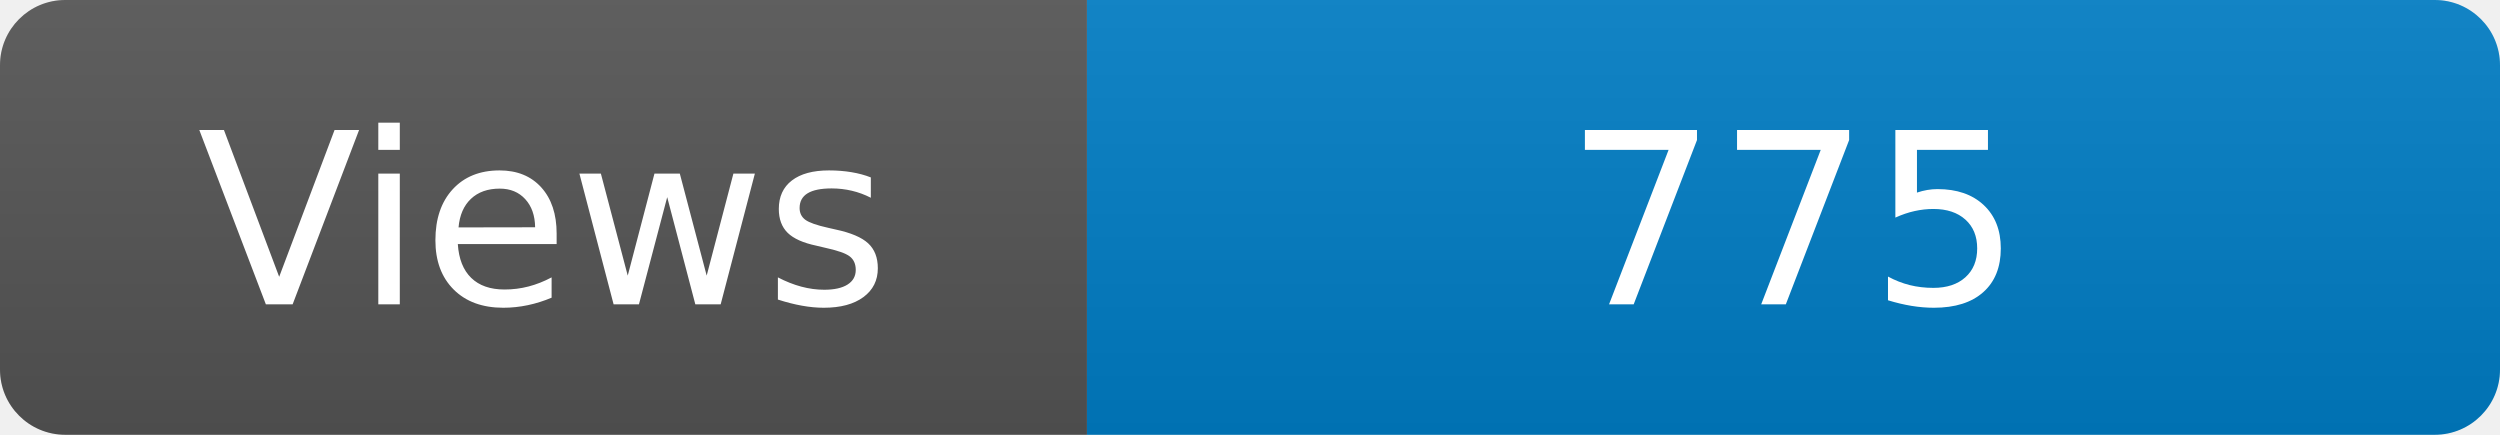
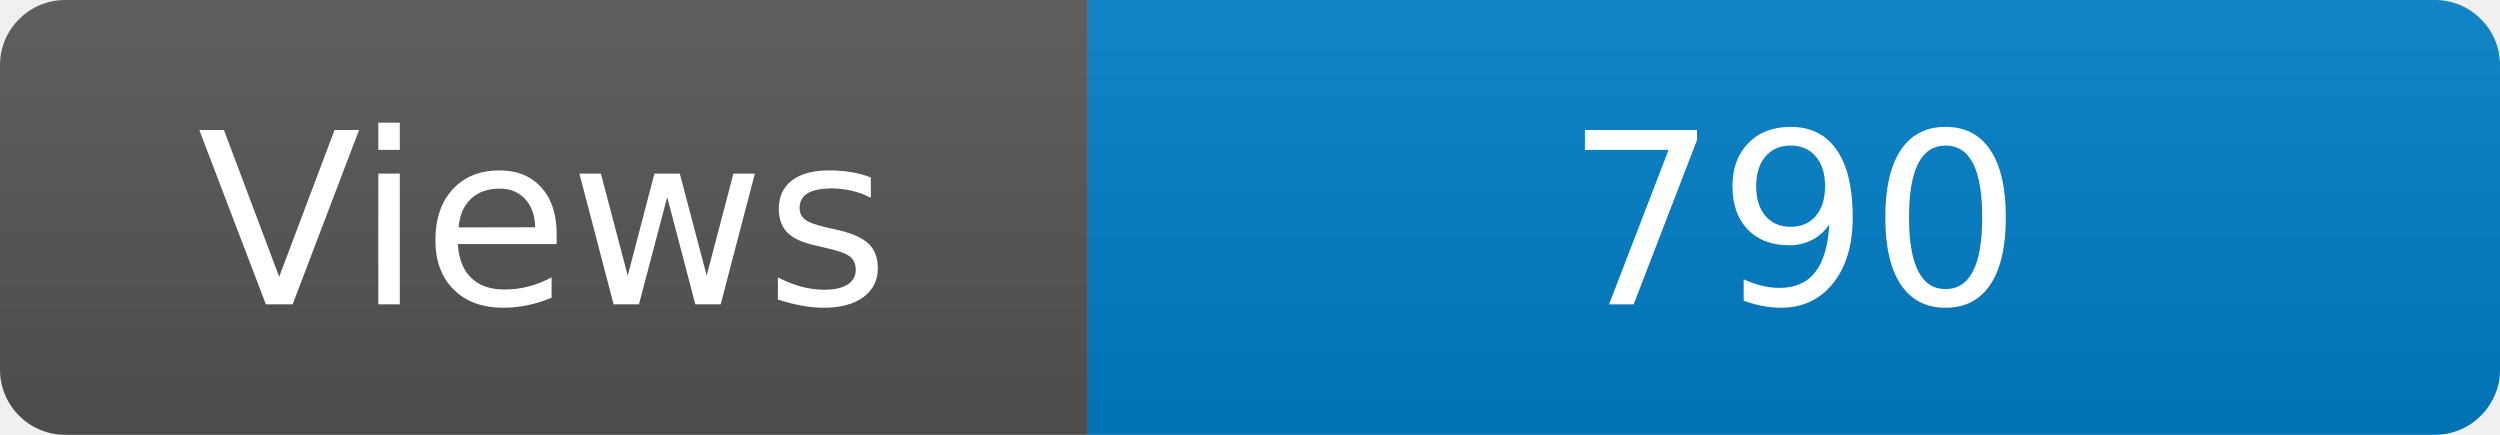
<svg xmlns="http://www.w3.org/2000/svg" width="115" height="20" role="img" aria-label="Maintained?: yes">
  <linearGradient id="s" x2="0" y2="100%">
    <stop offset="0" stop-color="#bbb" stop-opacity=".1" />
    <stop offset="1" stop-opacity=".1" />
  </linearGradient>
  <clipPath id="r">
    <rect width="115" height="20" rx="3" fill="#fff" />
  </clipPath>
  <g clip-path="url(#r)">
    <rect width="50" height="20" fill="#555" />
    <rect x="50" width="160" height="20" fill="#007ec6" />
    <rect width="115" height="20" fill="url(#s)" />
  </g>
  <g fill="#fff" text-anchor="middle" font-family="Verdana,Geneva,DejaVu Sans,sans-serif" font-size="110">
    <text x="250" y="140" transform="scale(.1)" fill="#fff">Views</text>
-     <text x="825" y="140" transform="scale(.1)" fill="#fff">775</text>
+     <text x="825" y="140" transform="scale(.1)" fill="#fff">790</text>
  </g>
</svg>
